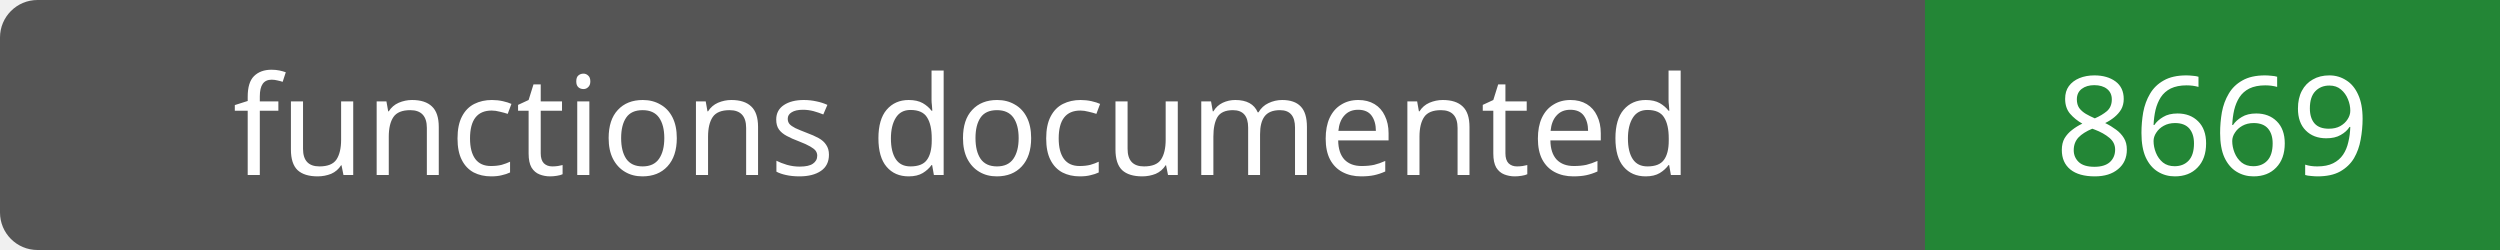
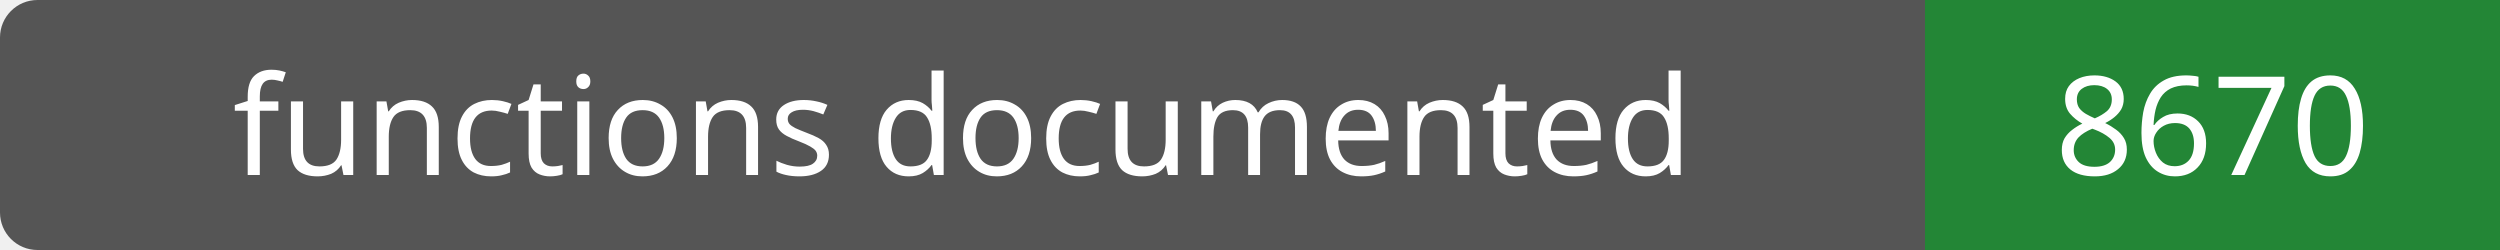
- <svg xmlns="http://www.w3.org/2000/svg" width="200" height="20" role="img" aria-label="functions documented: 8669">
+ <svg xmlns="http://www.w3.org/2000/svg" width="200" height="20" role="img" aria-label="functions documented: 8670">
  <rect width="200" height="20" rx="3" fill="#555" />
  <path fill="#238636" d="M154 0h46v20H154z" />
  <g fill="#fff" text-anchor="middle" font-family="Verdana,sans-serif" font-size="11">
    <text x="77.0" y="14">functions documented</text>
-     <text x="177.0" y="14">8669</text>
+     <text x="177.0" y="14">8670</text>
  </g>
</svg>
